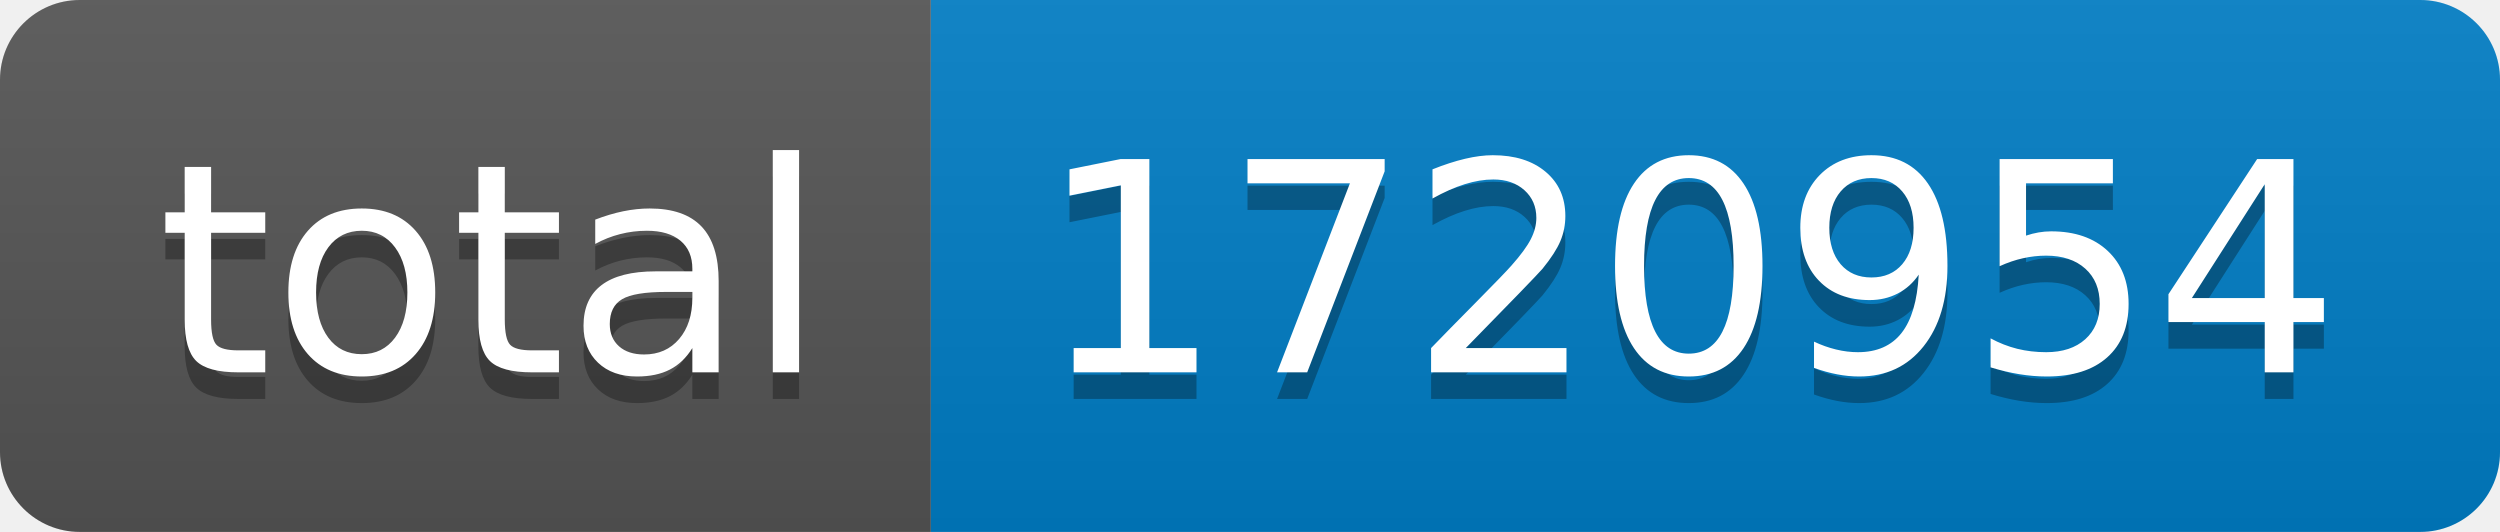
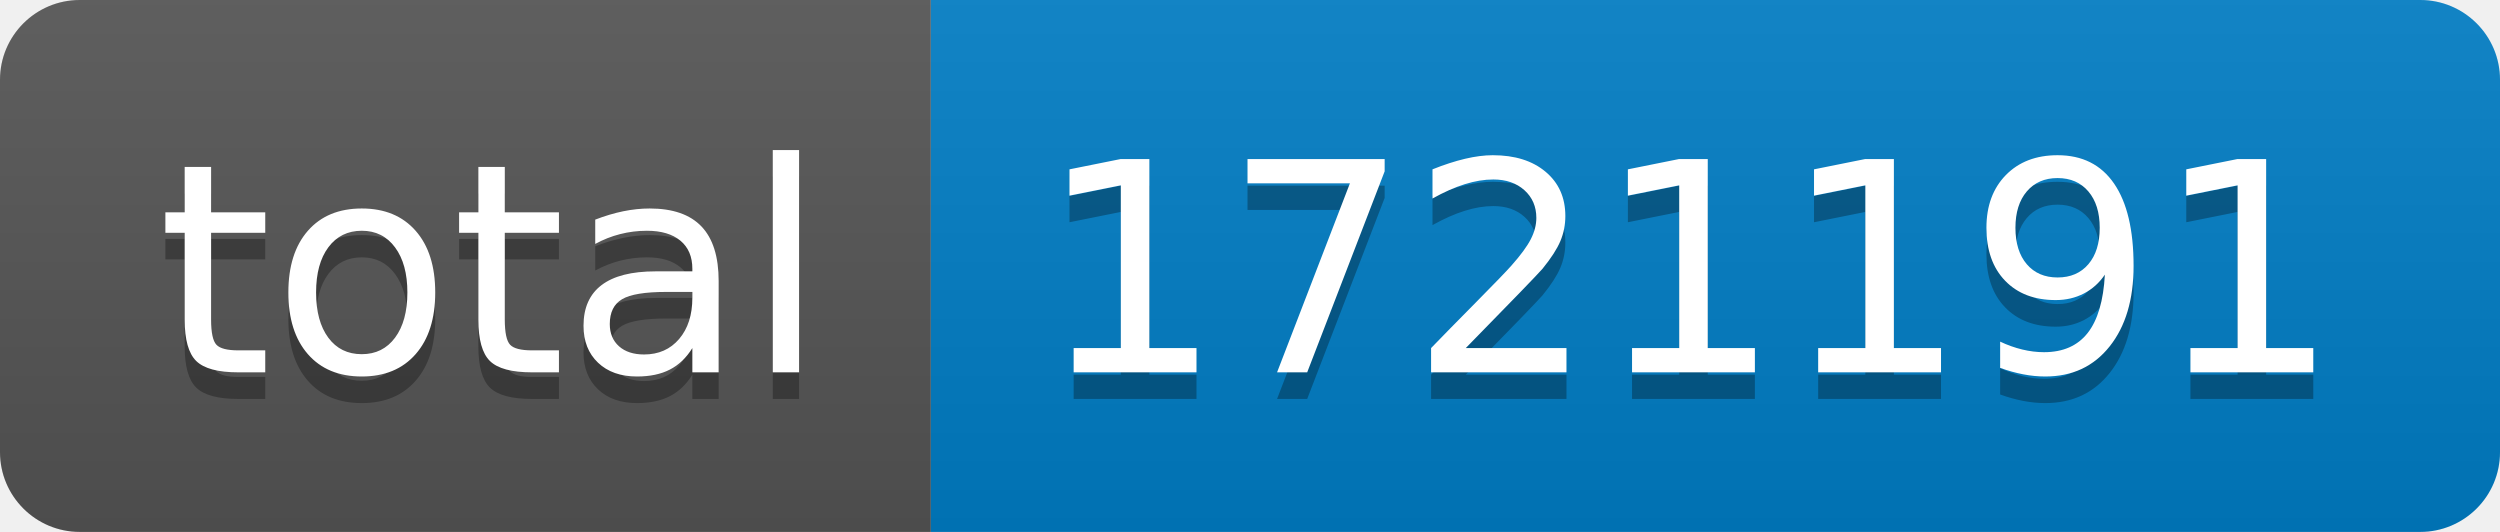
- <svg xmlns="http://www.w3.org/2000/svg" width="94" height="20" role="img" aria-label="total: 1720954">
+ <svg xmlns="http://www.w3.org/2000/svg" width="94" height="20" role="img" aria-label="total: 1721191">
  <linearGradient id="s" x2="0" y2="100%">
    <stop offset="0" stop-color="#bbb" stop-opacity=".1" />
    <stop offset="1" stop-opacity=".1" />
  </linearGradient>
  <clipPath id="r">
    <rect width="94" height="20" rx="3" fill="#fff" />
  </clipPath>
  <g clip-path="url(#r)">
    <rect width="35" height="20" fill="#555" />
    <rect x="35" width="59" height="20" fill="#007ec6" />
    <rect width="94" height="20" fill="url(#s)" />
  </g>
  <g fill="#fff" text-anchor="middle" font-family="Verdana,Geneva,DejaVu Sans,sans-serif" text-rendering="geometricPrecision" font-size="110">
    <text aria-hidden="true" x="185" y="150" fill="#010101" fill-opacity=".3" transform="scale(.1)" textLength="250">total</text>
    <text x="185" y="140" transform="scale(.1)" fill="#fff" textLength="250">total</text>
-     <text aria-hidden="true" x="635" y="150" fill="#010101" fill-opacity=".3" transform="scale(.1)" textLength="490">1720954</text>
-     <text x="635" y="140" transform="scale(.1)" fill="#fff" textLength="490">1720954</text>
+     <text aria-hidden="true" x="635" y="150" fill="#010101" fill-opacity=".3" transform="scale(.1)" textLength="490">1721191</text>
+     <text x="635" y="140" transform="scale(.1)" fill="#fff" textLength="490">1721191</text>
  </g>
</svg>
